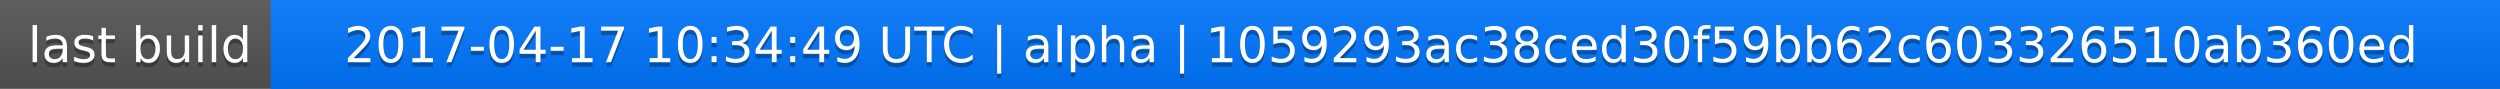
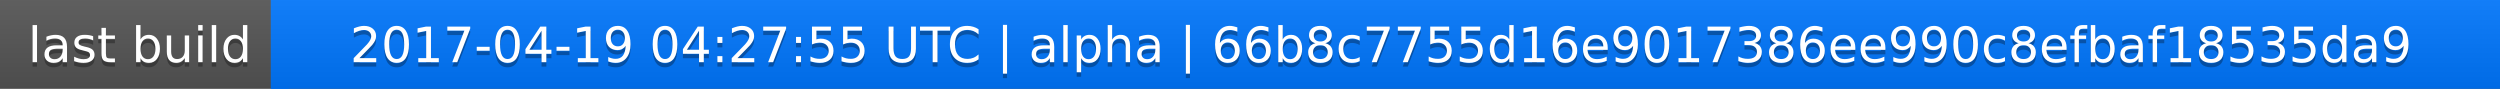
<svg xmlns="http://www.w3.org/2000/svg" width="563" height="20">
  <linearGradient id="a" x2="0" y2="100%">
    <stop offset="0" stop-color="#bbb" stop-opacity=".1" />
    <stop offset="1" stop-opacity=".1" />
  </linearGradient>
  <rect rx="0" width="563" height="20" fill="#555" />
  <rect rx="0" x="61" width="502" height="20" fill="#07f" />
  <path fill="#07f" d="M61 0h4v20h-4z" />
  <rect rx="0" width="563" height="20" fill="url(#a)" />
  <g fill="#fff" text-anchor="middle" font-family="DejaVu Sans,Verdana,Geneva,sans-serif" font-size="11">
    <text x="31.5" y="15" fill="#010101" fill-opacity=".3">last build</text>
    <text x="31.5" y="14">last build</text>
-     <text x="311" y="15" fill="#010101" fill-opacity=".3">2017-04-17 10:34:49 UTC | alpha | 1059293ac38ced30f59bb62c603326510ab360ed</text>
-     <text x="311" y="14">2017-04-17 10:34:49 UTC | alpha | 1059293ac38ced30f59bb62c603326510ab360ed</text>
+     <text x="311" y="15" fill="#010101" fill-opacity=".3">2017-04-19 04:27:55 UTC | alpha | 66b8c7755d16e9017386ee990c8efbaf18535da9</text>
+     <text x="311" y="14">2017-04-19 04:27:55 UTC | alpha | 66b8c7755d16e9017386ee990c8efbaf18535da9</text>
  </g>
</svg>
